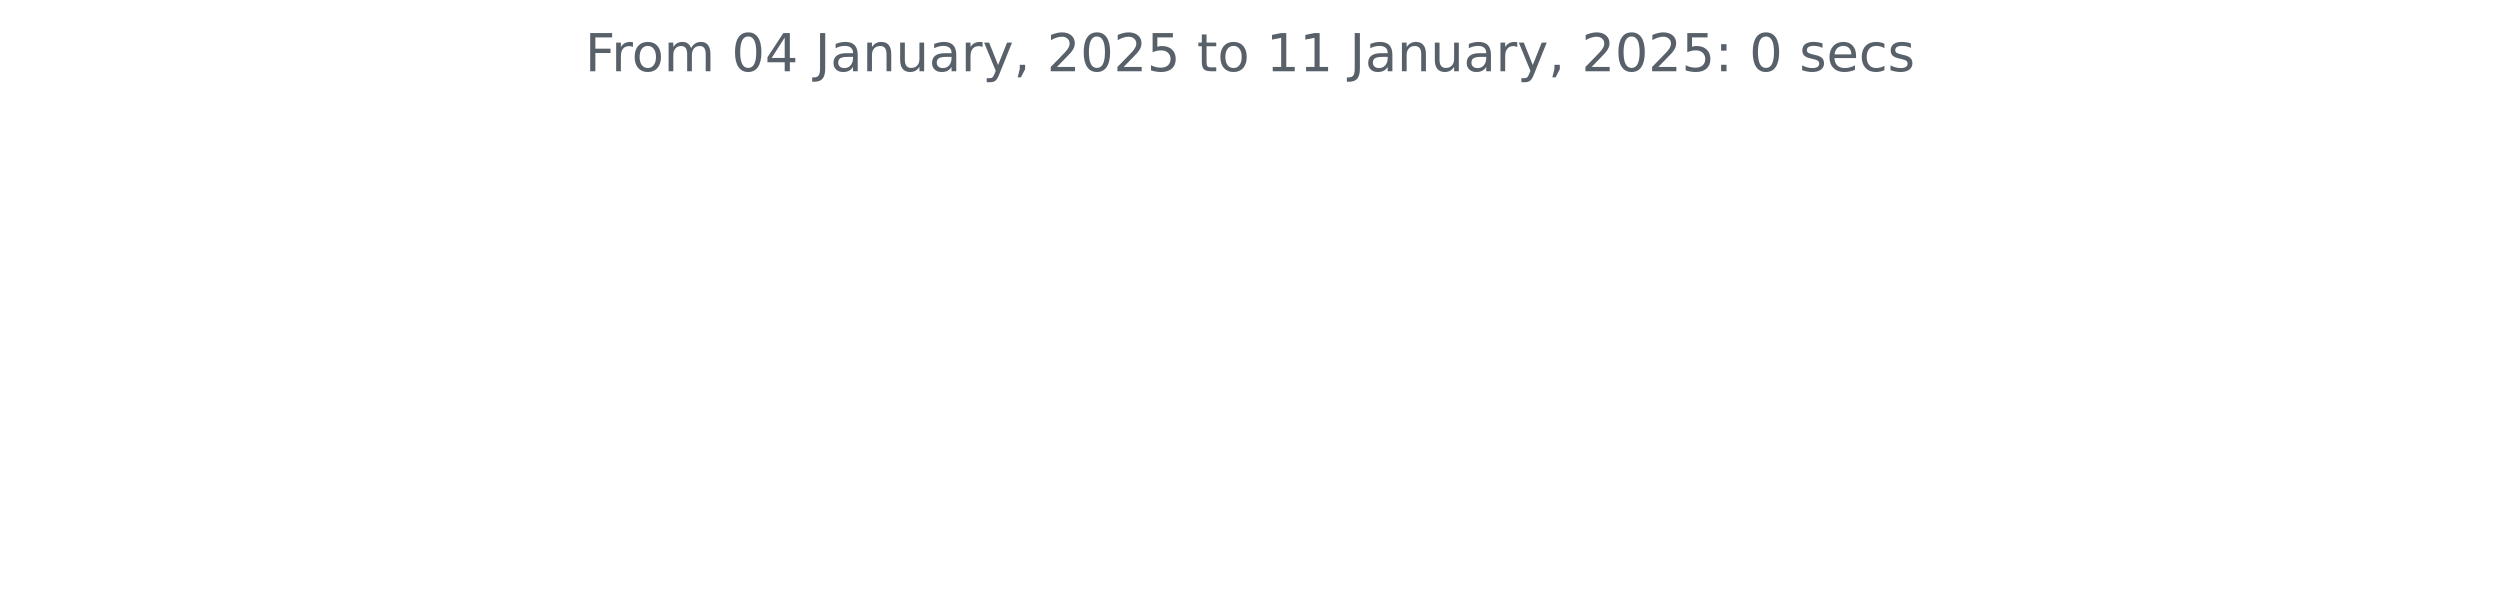
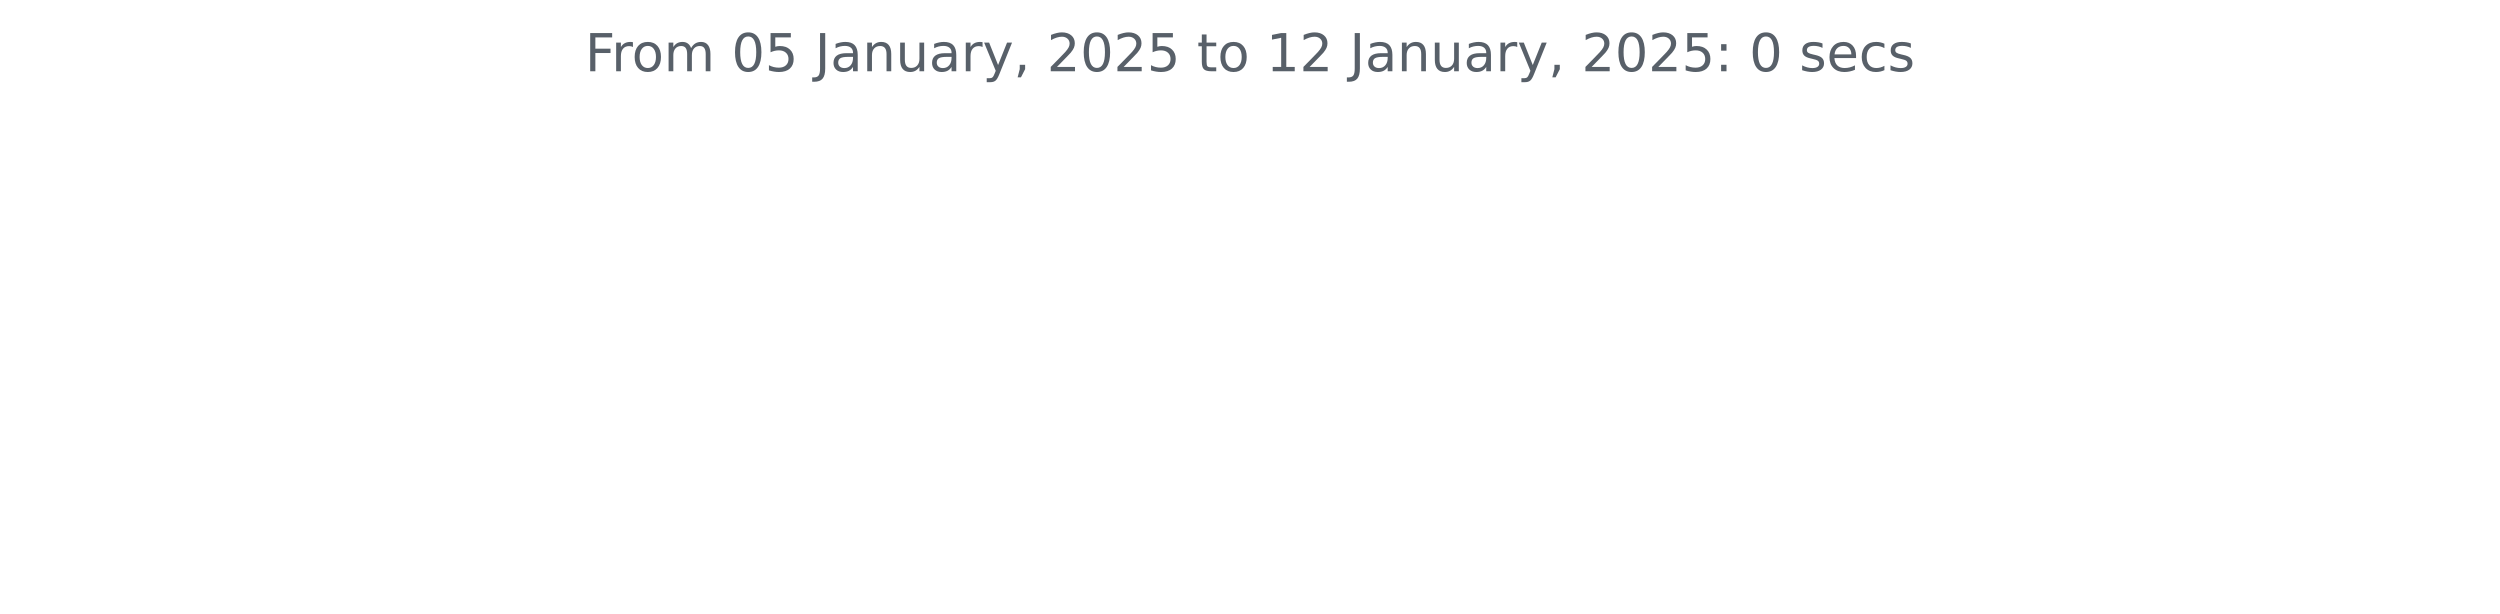
<svg xmlns="http://www.w3.org/2000/svg" xmlns:xlink="http://www.w3.org/1999/xlink" width="572.4pt" height="140.398pt" viewBox="0 0 572.4 140.398" version="1.1">
  <defs>
    <style type="text/css">*{stroke-linejoin: round; stroke-linecap: butt}</style>
  </defs>
  <g id="figure_1">
    <g id="patch_1">
      <path d="M 0 140.398  L 572.4 140.398  L 572.4 0  L 0 0  L 0 140.398  z " style="fill: none" />
    </g>
    <g id="axes_1">
      <g id="matplotlib.axis_1" />
      <g id="matplotlib.axis_2" />
      <g id="text_1">
        <g style="fill: #586069" transform="translate(133.9538 16.31812) scale(0.12 -0.12)">
          <defs>
            <path id="DejaVuSans-46" d="M 628 4666  L 3309 4666  L 3309 4134  L 1259 4134  L 1259 2759  L 3109 2759  L 3109 2228  L 1259 2228  L 1259 0  L 628 0  L 628 4666  z " transform="scale(0.015625)" />
            <path id="DejaVuSans-72" d="M 2631 2963  Q 2534 3019 2420 3045  Q 2306 3072 2169 3072  Q 1681 3072 1420 2755  Q 1159 2438 1159 1844  L 1159 0  L 581 0  L 581 3500  L 1159 3500  L 1159 2956  Q 1341 3275 1631 3429  Q 1922 3584 2338 3584  Q 2397 3584 2469 3576  Q 2541 3569 2628 3553  L 2631 2963  z " transform="scale(0.015625)" />
            <path id="DejaVuSans-6f" d="M 1959 3097  Q 1497 3097 1228 2736  Q 959 2375 959 1747  Q 959 1119 1226 758  Q 1494 397 1959 397  Q 2419 397 2687 759  Q 2956 1122 2956 1747  Q 2956 2369 2687 2733  Q 2419 3097 1959 3097  z M 1959 3584  Q 2709 3584 3137 3096  Q 3566 2609 3566 1747  Q 3566 888 3137 398  Q 2709 -91 1959 -91  Q 1206 -91 779 398  Q 353 888 353 1747  Q 353 2609 779 3096  Q 1206 3584 1959 3584  z " transform="scale(0.015625)" />
            <path id="DejaVuSans-6d" d="M 3328 2828  Q 3544 3216 3844 3400  Q 4144 3584 4550 3584  Q 5097 3584 5394 3201  Q 5691 2819 5691 2113  L 5691 0  L 5113 0  L 5113 2094  Q 5113 2597 4934 2840  Q 4756 3084 4391 3084  Q 3944 3084 3684 2787  Q 3425 2491 3425 1978  L 3425 0  L 2847 0  L 2847 2094  Q 2847 2600 2669 2842  Q 2491 3084 2119 3084  Q 1678 3084 1418 2786  Q 1159 2488 1159 1978  L 1159 0  L 581 0  L 581 3500  L 1159 3500  L 1159 2956  Q 1356 3278 1631 3431  Q 1906 3584 2284 3584  Q 2666 3584 2933 3390  Q 3200 3197 3328 2828  z " transform="scale(0.015625)" />
            <path id="DejaVuSans-20" transform="scale(0.015625)" />
            <path id="DejaVuSans-30" d="M 2034 4250  Q 1547 4250 1301 3770  Q 1056 3291 1056 2328  Q 1056 1369 1301 889  Q 1547 409 2034 409  Q 2525 409 2770 889  Q 3016 1369 3016 2328  Q 3016 3291 2770 3770  Q 2525 4250 2034 4250  z M 2034 4750  Q 2819 4750 3233 4129  Q 3647 3509 3647 2328  Q 3647 1150 3233 529  Q 2819 -91 2034 -91  Q 1250 -91 836 529  Q 422 1150 422 2328  Q 422 3509 836 4129  Q 1250 4750 2034 4750  z " transform="scale(0.015625)" />
-             <path id="DejaVuSans-34" d="M 2419 4116  L 825 1625  L 2419 1625  L 2419 4116  z M 2253 4666  L 3047 4666  L 3047 1625  L 3713 1625  L 3713 1100  L 3047 1100  L 3047 0  L 2419 0  L 2419 1100  L 313 1100  L 313 1709  L 2253 4666  z " transform="scale(0.015625)" />
+             <path id="DejaVuSans-35" d="M 691 4666  L 3169 4666  L 3169 4134  L 1269 4134  L 1269 2991  Q 1406 3038 1543 3061  Q 1681 3084 1819 3084  Q 2600 3084 3056 2656  Q 3513 2228 3513 1497  Q 3513 744 3044 326  Q 2575 -91 1722 -91  Q 1428 -91 1123 -41  Q 819 9 494 109  L 494 744  Q 775 591 1075 516  Q 1375 441 1709 441  Q 2250 441 2565 725  Q 2881 1009 2881 1497  Q 2881 1984 2565 2268  Q 2250 2553 1709 2553  Q 1456 2553 1204 2497  Q 953 2441 691 2322  L 691 4666  z " transform="scale(0.015625)" />
            <path id="DejaVuSans-4a" d="M 628 4666  L 1259 4666  L 1259 325  Q 1259 -519 939 -900  Q 619 -1281 -91 -1281  L -331 -1281  L -331 -750  L -134 -750  Q 284 -750 456 -515  Q 628 -281 628 325  L 628 4666  z " transform="scale(0.015625)" />
            <path id="DejaVuSans-61" d="M 2194 1759  Q 1497 1759 1228 1600  Q 959 1441 959 1056  Q 959 750 1161 570  Q 1363 391 1709 391  Q 2188 391 2477 730  Q 2766 1069 2766 1631  L 2766 1759  L 2194 1759  z M 3341 1997  L 3341 0  L 2766 0  L 2766 531  Q 2569 213 2275 61  Q 1981 -91 1556 -91  Q 1019 -91 701 211  Q 384 513 384 1019  Q 384 1609 779 1909  Q 1175 2209 1959 2209  L 2766 2209  L 2766 2266  Q 2766 2663 2505 2880  Q 2244 3097 1772 3097  Q 1472 3097 1187 3025  Q 903 2953 641 2809  L 641 3341  Q 956 3463 1253 3523  Q 1550 3584 1831 3584  Q 2591 3584 2966 3190  Q 3341 2797 3341 1997  z " transform="scale(0.015625)" />
            <path id="DejaVuSans-6e" d="M 3513 2113  L 3513 0  L 2938 0  L 2938 2094  Q 2938 2591 2744 2837  Q 2550 3084 2163 3084  Q 1697 3084 1428 2787  Q 1159 2491 1159 1978  L 1159 0  L 581 0  L 581 3500  L 1159 3500  L 1159 2956  Q 1366 3272 1645 3428  Q 1925 3584 2291 3584  Q 2894 3584 3203 3211  Q 3513 2838 3513 2113  z " transform="scale(0.015625)" />
            <path id="DejaVuSans-75" d="M 544 1381  L 544 3500  L 1119 3500  L 1119 1403  Q 1119 906 1312 657  Q 1506 409 1894 409  Q 2359 409 2629 706  Q 2900 1003 2900 1516  L 2900 3500  L 3475 3500  L 3475 0  L 2900 0  L 2900 538  Q 2691 219 2414 64  Q 2138 -91 1772 -91  Q 1169 -91 856 284  Q 544 659 544 1381  z M 1991 3584  L 1991 3584  z " transform="scale(0.015625)" />
            <path id="DejaVuSans-79" d="M 2059 -325  Q 1816 -950 1584 -1140  Q 1353 -1331 966 -1331  L 506 -1331  L 506 -850  L 844 -850  Q 1081 -850 1212 -737  Q 1344 -625 1503 -206  L 1606 56  L 191 3500  L 800 3500  L 1894 763  L 2988 3500  L 3597 3500  L 2059 -325  z " transform="scale(0.015625)" />
            <path id="DejaVuSans-2c" d="M 750 794  L 1409 794  L 1409 256  L 897 -744  L 494 -744  L 750 256  L 750 794  z " transform="scale(0.015625)" />
            <path id="DejaVuSans-32" d="M 1228 531  L 3431 531  L 3431 0  L 469 0  L 469 531  Q 828 903 1448 1529  Q 2069 2156 2228 2338  Q 2531 2678 2651 2914  Q 2772 3150 2772 3378  Q 2772 3750 2511 3984  Q 2250 4219 1831 4219  Q 1534 4219 1204 4116  Q 875 4013 500 3803  L 500 4441  Q 881 4594 1212 4672  Q 1544 4750 1819 4750  Q 2544 4750 2975 4387  Q 3406 4025 3406 3419  Q 3406 3131 3298 2873  Q 3191 2616 2906 2266  Q 2828 2175 2409 1742  Q 1991 1309 1228 531  z " transform="scale(0.015625)" />
-             <path id="DejaVuSans-35" d="M 691 4666  L 3169 4666  L 3169 4134  L 1269 4134  L 1269 2991  Q 1406 3038 1543 3061  Q 1681 3084 1819 3084  Q 2600 3084 3056 2656  Q 3513 2228 3513 1497  Q 3513 744 3044 326  Q 2575 -91 1722 -91  Q 1428 -91 1123 -41  Q 819 9 494 109  L 494 744  Q 775 591 1075 516  Q 1375 441 1709 441  Q 2250 441 2565 725  Q 2881 1009 2881 1497  Q 2881 1984 2565 2268  Q 2250 2553 1709 2553  Q 1456 2553 1204 2497  Q 953 2441 691 2322  L 691 4666  z " transform="scale(0.015625)" />
            <path id="DejaVuSans-74" d="M 1172 4494  L 1172 3500  L 2356 3500  L 2356 3053  L 1172 3053  L 1172 1153  Q 1172 725 1289 603  Q 1406 481 1766 481  L 2356 481  L 2356 0  L 1766 0  Q 1100 0 847 248  Q 594 497 594 1153  L 594 3053  L 172 3053  L 172 3500  L 594 3500  L 594 4494  L 1172 4494  z " transform="scale(0.015625)" />
            <path id="DejaVuSans-31" d="M 794 531  L 1825 531  L 1825 4091  L 703 3866  L 703 4441  L 1819 4666  L 2450 4666  L 2450 531  L 3481 531  L 3481 0  L 794 0  L 794 531  z " transform="scale(0.015625)" />
            <path id="DejaVuSans-3a" d="M 750 794  L 1409 794  L 1409 0  L 750 0  L 750 794  z M 750 3309  L 1409 3309  L 1409 2516  L 750 2516  L 750 3309  z " transform="scale(0.015625)" />
            <path id="DejaVuSans-73" d="M 2834 3397  L 2834 2853  Q 2591 2978 2328 3040  Q 2066 3103 1784 3103  Q 1356 3103 1142 2972  Q 928 2841 928 2578  Q 928 2378 1081 2264  Q 1234 2150 1697 2047  L 1894 2003  Q 2506 1872 2764 1633  Q 3022 1394 3022 966  Q 3022 478 2636 193  Q 2250 -91 1575 -91  Q 1294 -91 989 -36  Q 684 19 347 128  L 347 722  Q 666 556 975 473  Q 1284 391 1588 391  Q 1994 391 2212 530  Q 2431 669 2431 922  Q 2431 1156 2273 1281  Q 2116 1406 1581 1522  L 1381 1569  Q 847 1681 609 1914  Q 372 2147 372 2553  Q 372 3047 722 3315  Q 1072 3584 1716 3584  Q 2034 3584 2315 3537  Q 2597 3491 2834 3397  z " transform="scale(0.015625)" />
            <path id="DejaVuSans-65" d="M 3597 1894  L 3597 1613  L 953 1613  Q 991 1019 1311 708  Q 1631 397 2203 397  Q 2534 397 2845 478  Q 3156 559 3463 722  L 3463 178  Q 3153 47 2828 -22  Q 2503 -91 2169 -91  Q 1331 -91 842 396  Q 353 884 353 1716  Q 353 2575 817 3079  Q 1281 3584 2069 3584  Q 2775 3584 3186 3129  Q 3597 2675 3597 1894  z M 3022 2063  Q 3016 2534 2758 2815  Q 2500 3097 2075 3097  Q 1594 3097 1305 2825  Q 1016 2553 972 2059  L 3022 2063  z " transform="scale(0.015625)" />
            <path id="DejaVuSans-63" d="M 3122 3366  L 3122 2828  Q 2878 2963 2633 3030  Q 2388 3097 2138 3097  Q 1578 3097 1268 2742  Q 959 2388 959 1747  Q 959 1106 1268 751  Q 1578 397 2138 397  Q 2388 397 2633 464  Q 2878 531 3122 666  L 3122 134  Q 2881 22 2623 -34  Q 2366 -91 2075 -91  Q 1284 -91 818 406  Q 353 903 353 1747  Q 353 2603 823 3093  Q 1294 3584 2113 3584  Q 2378 3584 2631 3529  Q 2884 3475 3122 3366  z " transform="scale(0.015625)" />
          </defs>
          <use xlink:href="#DejaVuSans-46" />
          <use xlink:href="#DejaVuSans-72" x="50.27" />
          <use xlink:href="#DejaVuSans-6f" x="89.133" />
          <use xlink:href="#DejaVuSans-6d" x="150.314" />
          <use xlink:href="#DejaVuSans-20" x="247.727" />
          <use xlink:href="#DejaVuSans-30" x="279.514" />
-           <use xlink:href="#DejaVuSans-34" x="343.137" />
+           <use xlink:href="#DejaVuSans-35" x="343.137" />
          <use xlink:href="#DejaVuSans-20" x="406.76" />
          <use xlink:href="#DejaVuSans-4a" x="438.547" />
          <use xlink:href="#DejaVuSans-61" x="468.039" />
          <use xlink:href="#DejaVuSans-6e" x="529.318" />
          <use xlink:href="#DejaVuSans-75" x="592.697" />
          <use xlink:href="#DejaVuSans-61" x="656.076" />
          <use xlink:href="#DejaVuSans-72" x="717.355" />
          <use xlink:href="#DejaVuSans-79" x="758.469" />
          <use xlink:href="#DejaVuSans-2c" x="817.648" />
          <use xlink:href="#DejaVuSans-20" x="849.436" />
          <use xlink:href="#DejaVuSans-32" x="881.223" />
          <use xlink:href="#DejaVuSans-30" x="944.846" />
          <use xlink:href="#DejaVuSans-32" x="1008.469" />
          <use xlink:href="#DejaVuSans-35" x="1072.092" />
          <use xlink:href="#DejaVuSans-20" x="1135.715" />
          <use xlink:href="#DejaVuSans-74" x="1167.502" />
          <use xlink:href="#DejaVuSans-6f" x="1206.711" />
          <use xlink:href="#DejaVuSans-20" x="1267.893" />
          <use xlink:href="#DejaVuSans-31" x="1299.68" />
-           <use xlink:href="#DejaVuSans-31" x="1363.303" />
+           <use xlink:href="#DejaVuSans-32" x="1363.303" />
          <use xlink:href="#DejaVuSans-20" x="1426.926" />
          <use xlink:href="#DejaVuSans-4a" x="1458.713" />
          <use xlink:href="#DejaVuSans-61" x="1488.205" />
          <use xlink:href="#DejaVuSans-6e" x="1549.484" />
          <use xlink:href="#DejaVuSans-75" x="1612.863" />
          <use xlink:href="#DejaVuSans-61" x="1676.242" />
          <use xlink:href="#DejaVuSans-72" x="1737.521" />
          <use xlink:href="#DejaVuSans-79" x="1778.635" />
          <use xlink:href="#DejaVuSans-2c" x="1837.814" />
          <use xlink:href="#DejaVuSans-20" x="1869.602" />
          <use xlink:href="#DejaVuSans-32" x="1901.389" />
          <use xlink:href="#DejaVuSans-30" x="1965.012" />
          <use xlink:href="#DejaVuSans-32" x="2028.635" />
          <use xlink:href="#DejaVuSans-35" x="2092.258" />
          <use xlink:href="#DejaVuSans-3a" x="2155.881" />
          <use xlink:href="#DejaVuSans-20" x="2189.572" />
          <use xlink:href="#DejaVuSans-30" x="2221.359" />
          <use xlink:href="#DejaVuSans-20" x="2284.982" />
          <use xlink:href="#DejaVuSans-73" x="2316.77" />
          <use xlink:href="#DejaVuSans-65" x="2368.869" />
          <use xlink:href="#DejaVuSans-63" x="2430.393" />
          <use xlink:href="#DejaVuSans-73" x="2485.373" />
        </g>
      </g>
    </g>
  </g>
</svg>
